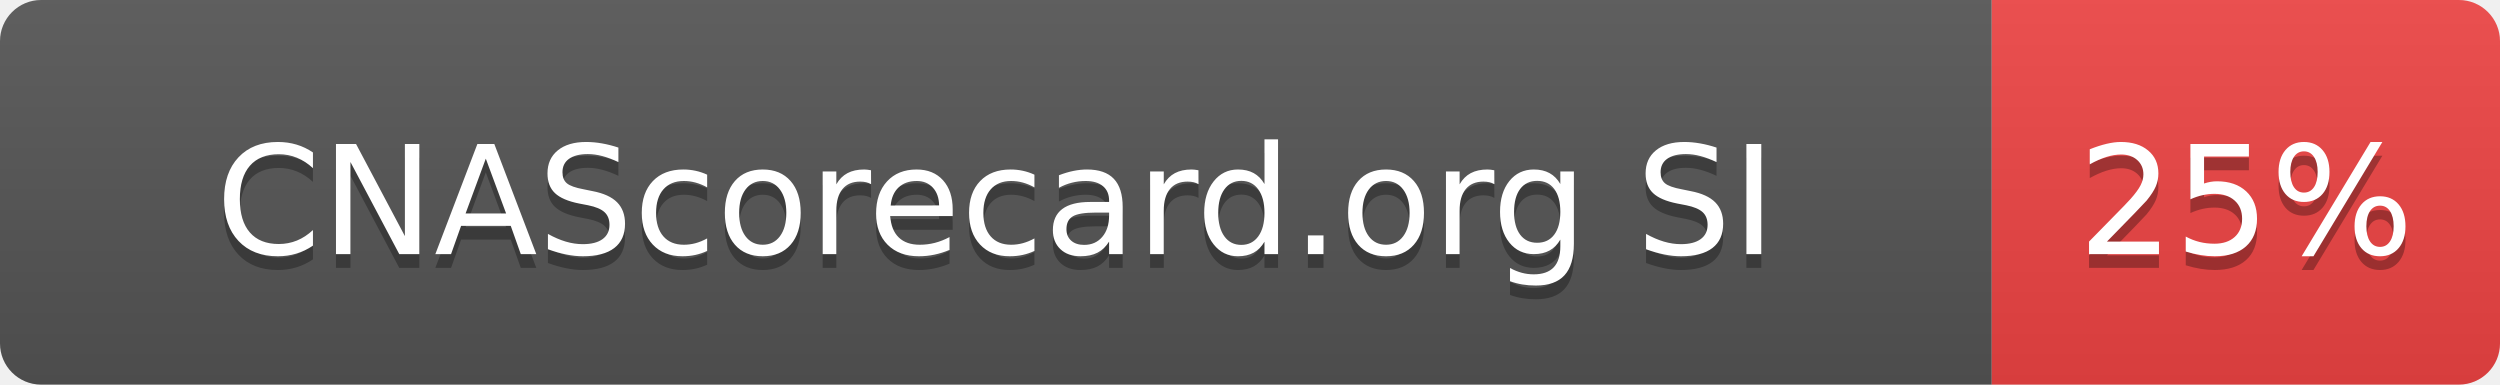
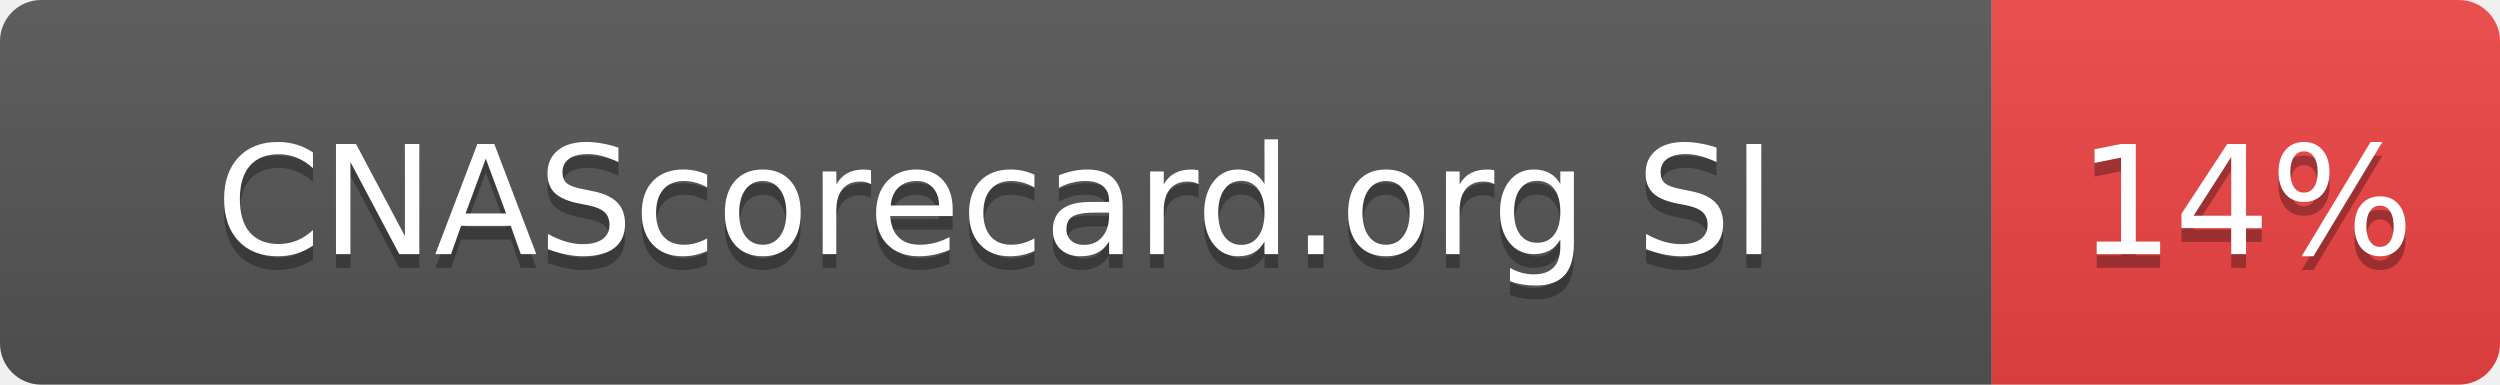
- <svg xmlns="http://www.w3.org/2000/svg" width="182" height="28" role="img" aria-label="CNAScorecard.org SI: 25%">
+ <svg xmlns="http://www.w3.org/2000/svg" width="182" height="28" role="img" aria-label="CNAScorecard.org SI: 14%">
  <linearGradient id="s" x2="0" y2="100%">
    <stop offset="0" stop-color="#bbb" stop-opacity=".1" />
    <stop offset="1" stop-opacity=".1" />
  </linearGradient>
  <clipPath id="r">
    <rect width="182" height="28" rx="3" fill="#fff" />
  </clipPath>
  <g clip-path="url(#r)">
    <rect width="145" height="28" fill="#555" />
    <rect x="145" width="37" height="28" fill="#EF4444" />
    <rect width="182" height="28" fill="url(#s)" />
  </g>
  <g fill="#fff" text-anchor="middle" font-family="Verdana,Geneva,DejaVu Sans,sans-serif" text-rendering="geometricPrecision" font-size="110">
    <text aria-hidden="true" x="725" y="195" fill="#010101" fill-opacity=".3" transform="scale(.1)" textLength="1178">CNAScorecard.org SI</text>
    <text x="725" y="185" transform="scale(.1)" fill="#fff" textLength="1178">CNAScorecard.org SI</text>
-     <text aria-hidden="true" x="1635" y="195" fill="#010101" fill-opacity=".3" transform="scale(.1)" textLength="210">25%</text>
-     <text x="1635" y="185" transform="scale(.1)" fill="#fff" textLength="210">25%</text>
+     <text aria-hidden="true" x="1635" y="195" fill="#010101" fill-opacity=".3" transform="scale(.1)" textLength="210">14%</text>
+     <text x="1635" y="185" transform="scale(.1)" fill="#fff" textLength="210">14%</text>
  </g>
</svg>
